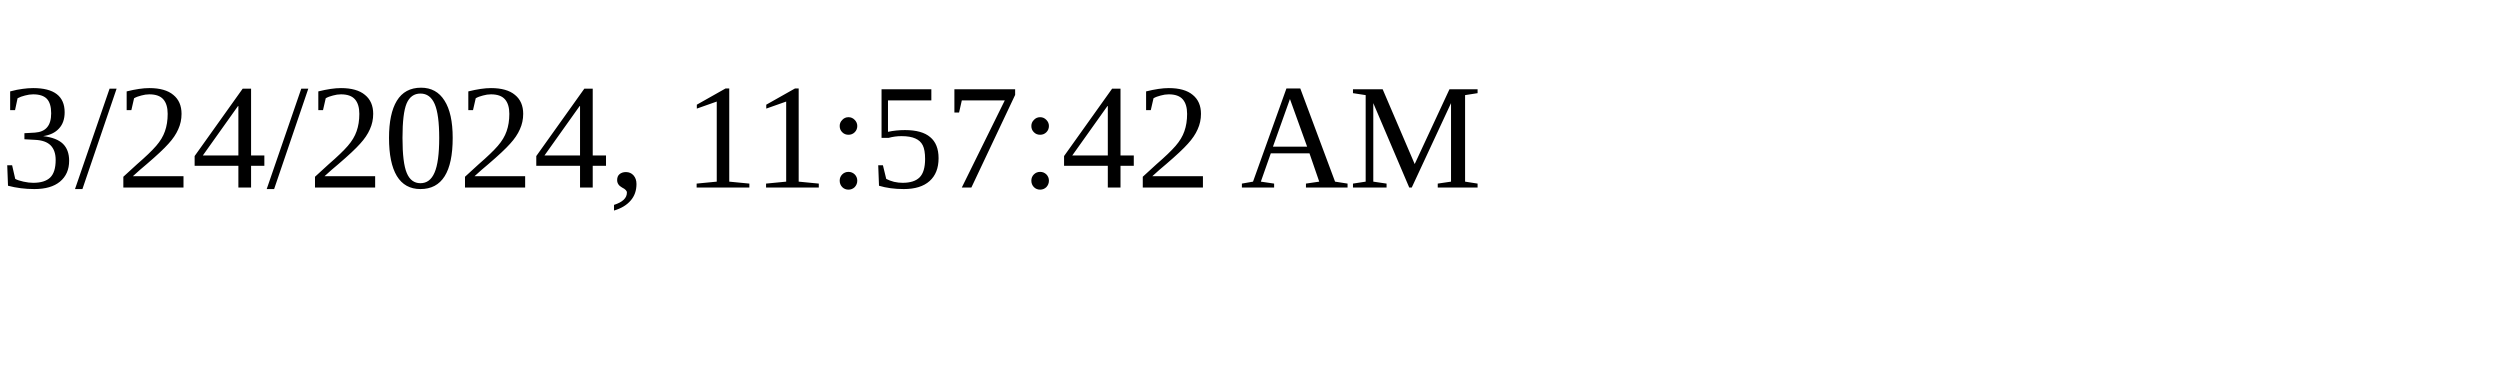
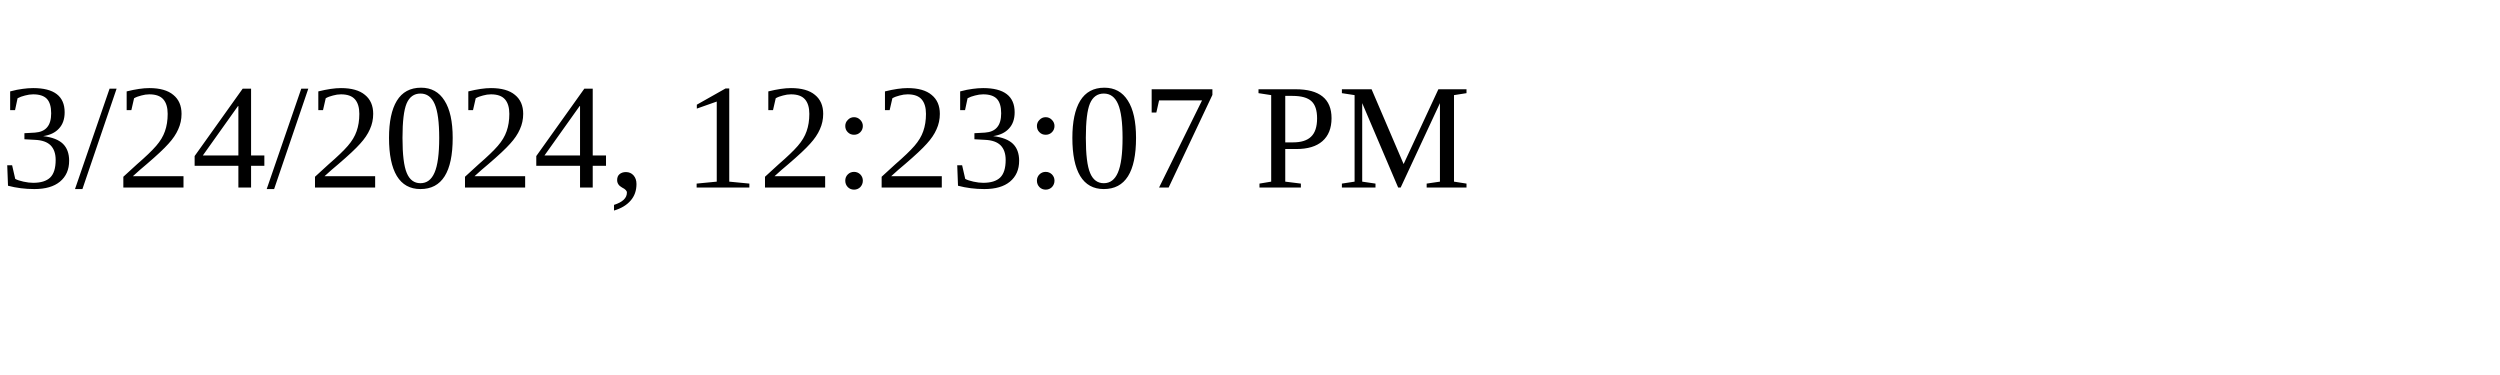
<svg xmlns="http://www.w3.org/2000/svg" height="30" width="200">
-   <text x="0" y="15">3/24/2024, 11:57:42 AM</text>
+   <text x="0" y="15">3/24/2024, 12:23:07 PM</text>
</svg>
